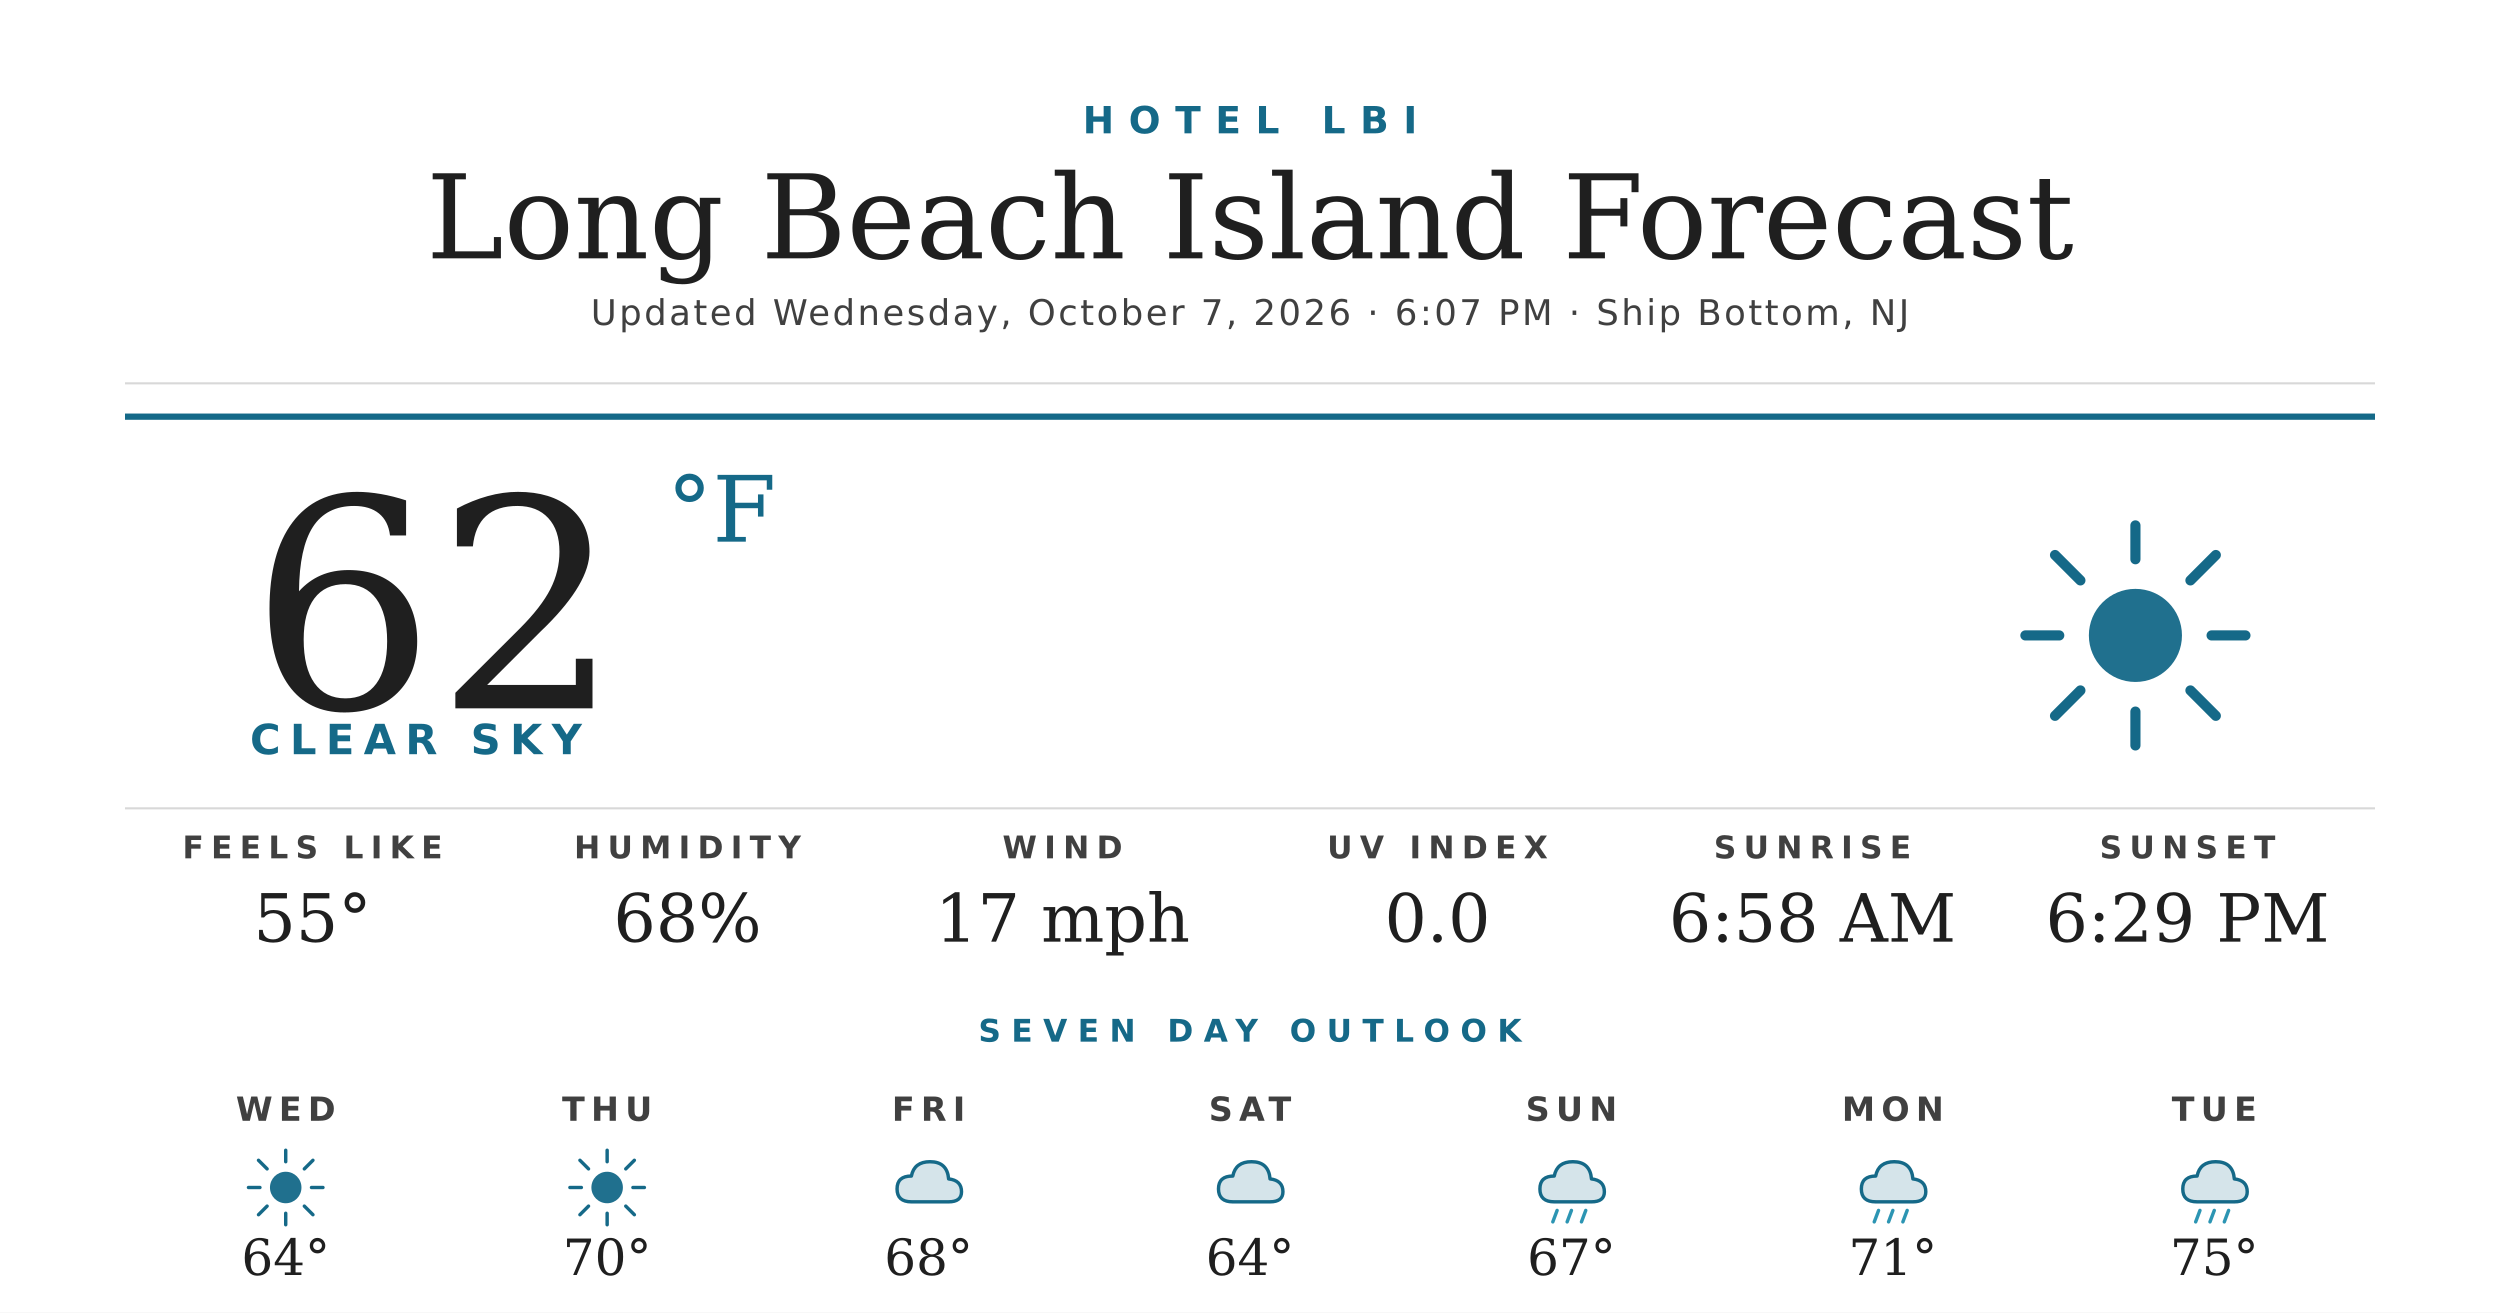
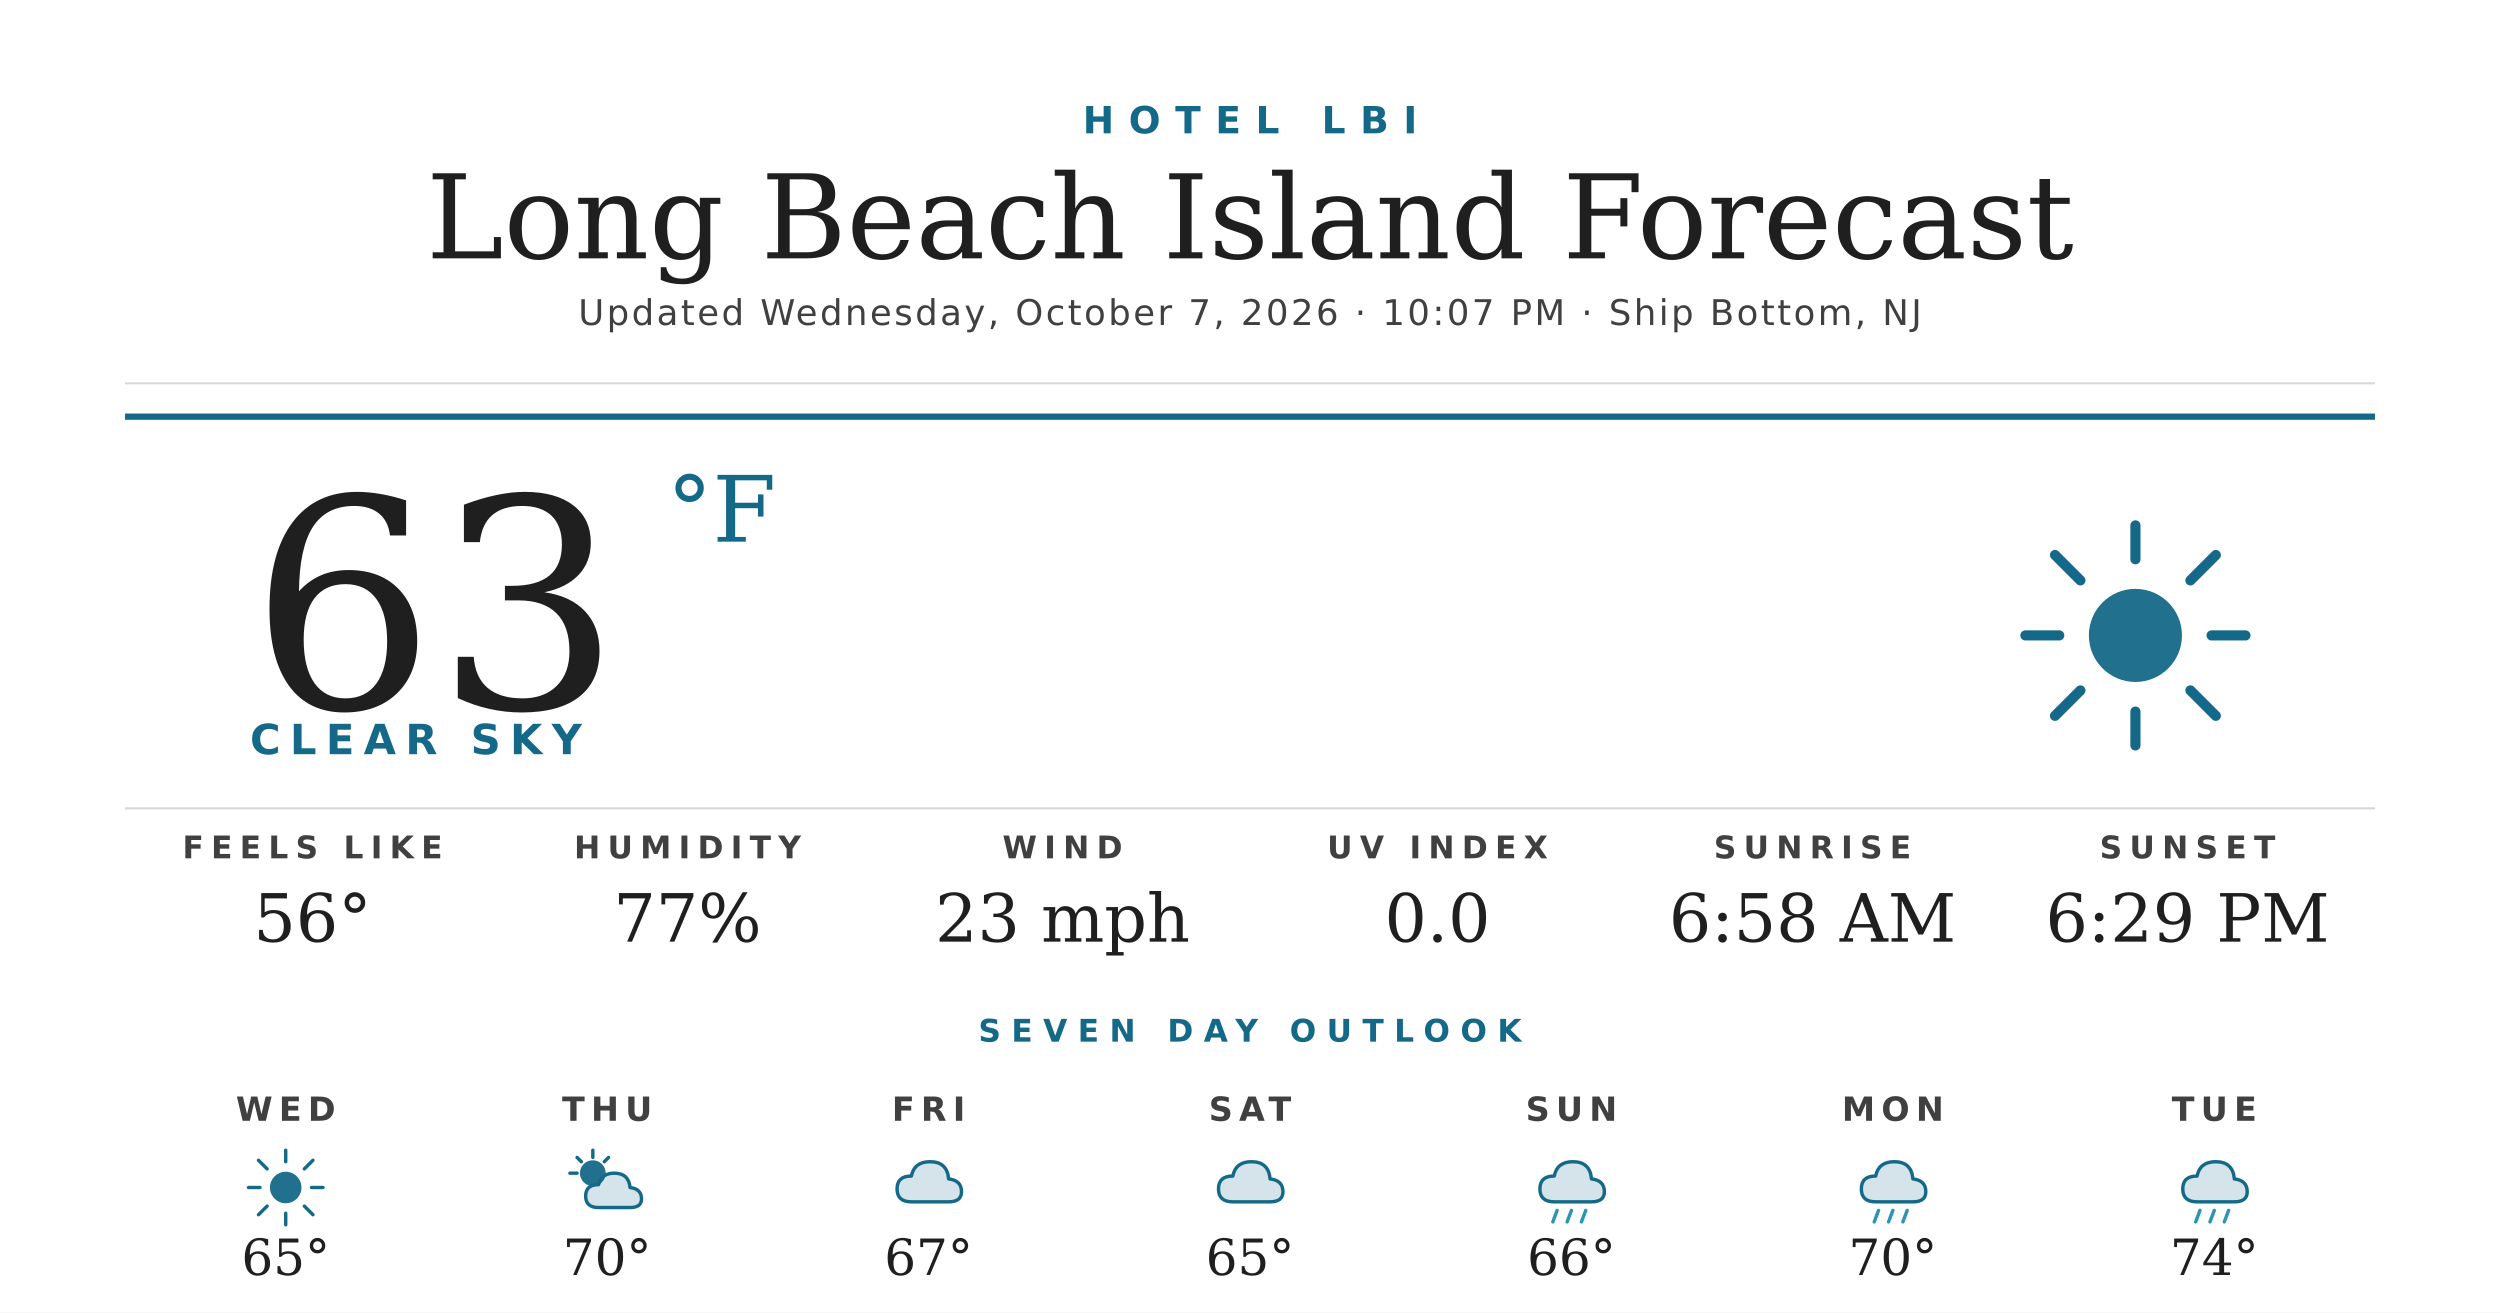
<svg xmlns="http://www.w3.org/2000/svg" width="1200" height="630" viewBox="0 0 1200 630">
  <rect width="1200" height="630" fill="#ffffff" />
  <text x="600" y="64" text-anchor="middle" font-family="'Montserrat Bold', 'Montserrat', 'DejaVu Sans', Helvetica, Arial, sans-serif" font-size="18" font-weight="700" fill="#156988" letter-spacing="7">HOTEL LBI</text>
  <text x="600" y="124" text-anchor="middle" font-family="'Prata', 'DejaVu Serif', Georgia, serif" font-size="56" fill="#1f1f1f">Long Beach Island Forecast</text>
-   <text x="600" y="156" text-anchor="middle" font-family="'Montserrat', 'DejaVu Sans', Helvetica, Arial, sans-serif" font-size="17" font-weight="500" fill="#404040" letter-spacing="1.2">Updated Wednesday, October 7, 2026 · 6:07 PM · Ship Bottom, NJ</text>
+   <text x="600" y="156" text-anchor="middle" font-family="'Montserrat', 'DejaVu Sans', Helvetica, Arial, sans-serif" font-size="17" font-weight="500" fill="#404040" letter-spacing="1.2">Updated Wednesday, October 7, 2026 · 10:07 PM · Ship Bottom, NJ</text>
  <line x1="60" y1="184" x2="1140" y2="184" stroke="#d8d8d8" stroke-width="1" />
  <line x1="60" y1="200" x2="1140" y2="200" stroke="#156988" stroke-width="3" />
-   <text x="120" y="340" font-family="'Prata', 'DejaVu Serif', Georgia, serif" font-size="140" fill="#1f1f1f">62</text>
+   <text x="120" y="340" font-family="'Prata', 'DejaVu Serif', Georgia, serif" font-size="140" fill="#1f1f1f">63</text>
  <text x="320" y="260" font-family="'Prata', 'DejaVu Serif', Georgia, serif" font-size="44" fill="#156988">°F</text>
  <text x="120" y="362" font-family="'Montserrat Bold', 'Montserrat', 'DejaVu Sans', Helvetica, Arial, sans-serif" font-size="20" font-weight="700" fill="#156988" letter-spacing="4.5">CLEAR SKY</text>
  <g transform="translate(960,240) scale(2.03125)">
    <circle cx="32" cy="32" r="11" fill="#156988" opacity="0.95" />
    <g stroke="#156988" stroke-width="2.4" stroke-linecap="round">
      <line x1="32" y1="6" x2="32" y2="14" />
      <line x1="32" y1="50" x2="32" y2="58" />
      <line x1="6" y1="32" x2="14" y2="32" />
      <line x1="50" y1="32" x2="58" y2="32" />
      <line x1="13" y1="13" x2="19" y2="19" />
      <line x1="45" y1="45" x2="51" y2="51" />
      <line x1="13" y1="51" x2="19" y2="45" />
      <line x1="45" y1="19" x2="51" y2="13" />
    </g>
  </g>
  <line x1="60" y1="388" x2="1140" y2="388" stroke="#d8d8d8" stroke-width="1" />
  <text x="150" y="412" text-anchor="middle" font-family="'Montserrat Bold', 'Montserrat', 'DejaVu Sans', Helvetica, Arial, sans-serif" font-size="15" font-weight="700" fill="#404040" letter-spacing="3.5">FEELS LIKE</text>
-   <text x="150" y="452" text-anchor="middle" font-family="'Prata', 'DejaVu Serif', Georgia, serif" font-size="32" fill="#1f1f1f">55°</text>
+   <text x="150" y="452" text-anchor="middle" font-family="'Prata', 'DejaVu Serif', Georgia, serif" font-size="32" fill="#1f1f1f">56°</text>
  <text x="330" y="412" text-anchor="middle" font-family="'Montserrat Bold', 'Montserrat', 'DejaVu Sans', Helvetica, Arial, sans-serif" font-size="15" font-weight="700" fill="#404040" letter-spacing="3.5">HUMIDITY</text>
-   <text x="330" y="452" text-anchor="middle" font-family="'Prata', 'DejaVu Serif', Georgia, serif" font-size="32" fill="#1f1f1f">68%</text>
+   <text x="330" y="452" text-anchor="middle" font-family="'Prata', 'DejaVu Serif', Georgia, serif" font-size="32" fill="#1f1f1f">77%</text>
  <text x="510" y="412" text-anchor="middle" font-family="'Montserrat Bold', 'Montserrat', 'DejaVu Sans', Helvetica, Arial, sans-serif" font-size="15" font-weight="700" fill="#404040" letter-spacing="3.5">WIND</text>
-   <text x="510" y="452" text-anchor="middle" font-family="'Prata', 'DejaVu Serif', Georgia, serif" font-size="32" fill="#1f1f1f">17 mph</text>
+   <text x="510" y="452" text-anchor="middle" font-family="'Prata', 'DejaVu Serif', Georgia, serif" font-size="32" fill="#1f1f1f">23 mph</text>
  <text x="690" y="412" text-anchor="middle" font-family="'Montserrat Bold', 'Montserrat', 'DejaVu Sans', Helvetica, Arial, sans-serif" font-size="15" font-weight="700" fill="#404040" letter-spacing="3.5">UV INDEX</text>
  <text x="690" y="452" text-anchor="middle" font-family="'Prata', 'DejaVu Serif', Georgia, serif" font-size="32" fill="#1f1f1f">0.0</text>
  <text x="870" y="412" text-anchor="middle" font-family="'Montserrat Bold', 'Montserrat', 'DejaVu Sans', Helvetica, Arial, sans-serif" font-size="15" font-weight="700" fill="#404040" letter-spacing="3.5">SUNRISE</text>
  <text x="870" y="452" text-anchor="middle" font-family="'Prata', 'DejaVu Serif', Georgia, serif" font-size="32" fill="#1f1f1f">6:58 AM</text>
  <text x="1050" y="412" text-anchor="middle" font-family="'Montserrat Bold', 'Montserrat', 'DejaVu Sans', Helvetica, Arial, sans-serif" font-size="15" font-weight="700" fill="#404040" letter-spacing="3.5">SUNSET</text>
  <text x="1050" y="452" text-anchor="middle" font-family="'Prata', 'DejaVu Serif', Georgia, serif" font-size="32" fill="#1f1f1f">6:29 PM</text>
  <text x="600" y="500" text-anchor="middle" font-family="'Montserrat Bold', 'Montserrat', 'DejaVu Sans', Helvetica, Arial, sans-serif" font-size="15" font-weight="700" fill="#156988" letter-spacing="5">SEVEN DAY OUTLOOK</text>
  <text x="137.143" y="538" text-anchor="middle" font-family="'Montserrat Bold', 'Montserrat', 'DejaVu Sans', Helvetica, Arial, sans-serif" font-size="16" font-weight="700" fill="#404040" letter-spacing="3">WED</text>
  <g transform="translate(115.1429,548) scale(0.6875)">
    <circle cx="32" cy="32" r="11" fill="#156988" opacity="0.95" />
    <g stroke="#156988" stroke-width="2.4" stroke-linecap="round">
      <line x1="32" y1="6" x2="32" y2="14" />
      <line x1="32" y1="50" x2="32" y2="58" />
      <line x1="6" y1="32" x2="14" y2="32" />
      <line x1="50" y1="32" x2="58" y2="32" />
      <line x1="13" y1="13" x2="19" y2="19" />
      <line x1="45" y1="45" x2="51" y2="51" />
      <line x1="13" y1="51" x2="19" y2="45" />
      <line x1="45" y1="19" x2="51" y2="13" />
    </g>
  </g>
-   <text x="137.143" y="612" text-anchor="middle" font-family="'Prata', 'DejaVu Serif', Georgia, serif" font-size="24" fill="#1f1f1f">64°</text>
+   <text x="137.143" y="612" text-anchor="middle" font-family="'Prata', 'DejaVu Serif', Georgia, serif" font-size="24" fill="#1f1f1f">65°</text>
  <text x="291.429" y="538" text-anchor="middle" font-family="'Montserrat Bold', 'Montserrat', 'DejaVu Sans', Helvetica, Arial, sans-serif" font-size="16" font-weight="700" fill="#404040" letter-spacing="3">THU</text>
  <g transform="translate(269.4286,548) scale(0.6875)">
-     <circle cx="32" cy="32" r="11" fill="#156988" opacity="0.95" />
+     <circle cx="22" cy="22" r="9" fill="#156988" opacity="0.95" />
    <g stroke="#156988" stroke-width="2.4" stroke-linecap="round">
-       <line x1="32" y1="6" x2="32" y2="14" />
-       <line x1="32" y1="50" x2="32" y2="58" />
-       <line x1="6" y1="32" x2="14" y2="32" />
-       <line x1="50" y1="32" x2="58" y2="32" />
-       <line x1="13" y1="13" x2="19" y2="19" />
-       <line x1="45" y1="45" x2="51" y2="51" />
-       <line x1="13" y1="51" x2="19" y2="45" />
-       <line x1="45" y1="19" x2="51" y2="13" />
+       <line x1="22" y1="6" x2="22" y2="11" />
+       <line x1="6" y1="22" x2="11" y2="22" />
+       <line x1="11" y1="11" x2="14" y2="14" />
+       <line x1="33" y1="11" x2="30" y2="14" />
    </g>
+     <path d="M26 46 Q17 46 17 38 Q17 30 26 30 Q28 22 37 22 Q47 22 48 32 Q56 33 56 40 Q56 46 48 46 Z" fill="#156988" opacity="0.18" />
+     <path d="M26 46 Q17 46 17 38 Q17 30 26 30 Q28 22 37 22 Q47 22 48 32 Q56 33 56 40 Q56 46 48 46 Z" fill="none" stroke="#156988" stroke-width="2.4" stroke-linejoin="round" />
  </g>
  <text x="291.429" y="612" text-anchor="middle" font-family="'Prata', 'DejaVu Serif', Georgia, serif" font-size="24" fill="#1f1f1f">70°</text>
  <text x="445.714" y="538" text-anchor="middle" font-family="'Montserrat Bold', 'Montserrat', 'DejaVu Sans', Helvetica, Arial, sans-serif" font-size="16" font-weight="700" fill="#404040" letter-spacing="3">FRI</text>
  <g transform="translate(423.7143,548) scale(0.6875)">
    <path d="M20 42 Q10 42 10 33 Q10 24 20 24 Q22 14 33 14 Q45 14 46 26 Q55 27 55 35 Q55 42 46 42 Z" fill="#156988" opacity="0.18" />
    <path d="M20 42 Q10 42 10 33 Q10 24 20 24 Q22 14 33 14 Q45 14 46 26 Q55 27 55 35 Q55 42 46 42 Z" fill="none" stroke="#156988" stroke-width="2.4" stroke-linejoin="round" />
  </g>
-   <text x="445.714" y="612" text-anchor="middle" font-family="'Prata', 'DejaVu Serif', Georgia, serif" font-size="24" fill="#1f1f1f">68°</text>
+   <text x="445.714" y="612" text-anchor="middle" font-family="'Prata', 'DejaVu Serif', Georgia, serif" font-size="24" fill="#1f1f1f">67°</text>
  <text x="600" y="538" text-anchor="middle" font-family="'Montserrat Bold', 'Montserrat', 'DejaVu Sans', Helvetica, Arial, sans-serif" font-size="16" font-weight="700" fill="#404040" letter-spacing="3">SAT</text>
  <g transform="translate(578,548) scale(0.6875)">
    <path d="M20 42 Q10 42 10 33 Q10 24 20 24 Q22 14 33 14 Q45 14 46 26 Q55 27 55 35 Q55 42 46 42 Z" fill="#156988" opacity="0.18" />
    <path d="M20 42 Q10 42 10 33 Q10 24 20 24 Q22 14 33 14 Q45 14 46 26 Q55 27 55 35 Q55 42 46 42 Z" fill="none" stroke="#156988" stroke-width="2.4" stroke-linejoin="round" />
  </g>
-   <text x="600" y="612" text-anchor="middle" font-family="'Prata', 'DejaVu Serif', Georgia, serif" font-size="24" fill="#1f1f1f">64°</text>
+   <text x="600" y="612" text-anchor="middle" font-family="'Prata', 'DejaVu Serif', Georgia, serif" font-size="24" fill="#1f1f1f">65°</text>
  <text x="754.286" y="538" text-anchor="middle" font-family="'Montserrat Bold', 'Montserrat', 'DejaVu Sans', Helvetica, Arial, sans-serif" font-size="16" font-weight="700" fill="#404040" letter-spacing="3">SUN</text>
  <g transform="translate(732.2857,548) scale(0.6875)">
    <path d="M20 42 Q10 42 10 33 Q10 24 20 24 Q22 14 33 14 Q45 14 46 26 Q55 27 55 35 Q55 42 46 42 Z" fill="#156988" opacity="0.18" />
    <path d="M20 42 Q10 42 10 33 Q10 24 20 24 Q22 14 33 14 Q45 14 46 26 Q55 27 55 35 Q55 42 46 42 Z" fill="none" stroke="#156988" stroke-width="2.4" stroke-linejoin="round" />
    <g stroke="#2C95B3" stroke-width="2.4" stroke-linecap="round">
      <line x1="22" y1="48" x2="19" y2="56" />
      <line x1="32" y1="48" x2="29" y2="56" />
      <line x1="42" y1="48" x2="39" y2="56" />
    </g>
  </g>
-   <text x="754.286" y="612" text-anchor="middle" font-family="'Prata', 'DejaVu Serif', Georgia, serif" font-size="24" fill="#1f1f1f">67°</text>
+   <text x="754.286" y="612" text-anchor="middle" font-family="'Prata', 'DejaVu Serif', Georgia, serif" font-size="24" fill="#1f1f1f">66°</text>
  <text x="908.571" y="538" text-anchor="middle" font-family="'Montserrat Bold', 'Montserrat', 'DejaVu Sans', Helvetica, Arial, sans-serif" font-size="16" font-weight="700" fill="#404040" letter-spacing="3">MON</text>
  <g transform="translate(886.5714,548) scale(0.6875)">
    <path d="M20 42 Q10 42 10 33 Q10 24 20 24 Q22 14 33 14 Q45 14 46 26 Q55 27 55 35 Q55 42 46 42 Z" fill="#156988" opacity="0.18" />
    <path d="M20 42 Q10 42 10 33 Q10 24 20 24 Q22 14 33 14 Q45 14 46 26 Q55 27 55 35 Q55 42 46 42 Z" fill="none" stroke="#156988" stroke-width="2.4" stroke-linejoin="round" />
    <g stroke="#2C95B3" stroke-width="2.4" stroke-linecap="round">
      <line x1="22" y1="48" x2="19" y2="56" />
      <line x1="32" y1="48" x2="29" y2="56" />
      <line x1="42" y1="48" x2="39" y2="56" />
    </g>
  </g>
-   <text x="908.571" y="612" text-anchor="middle" font-family="'Prata', 'DejaVu Serif', Georgia, serif" font-size="24" fill="#1f1f1f">71°</text>
+   <text x="908.571" y="612" text-anchor="middle" font-family="'Prata', 'DejaVu Serif', Georgia, serif" font-size="24" fill="#1f1f1f">70°</text>
  <text x="1062.857" y="538" text-anchor="middle" font-family="'Montserrat Bold', 'Montserrat', 'DejaVu Sans', Helvetica, Arial, sans-serif" font-size="16" font-weight="700" fill="#404040" letter-spacing="3">TUE</text>
  <g transform="translate(1040.857,548) scale(0.6875)">
    <path d="M20 42 Q10 42 10 33 Q10 24 20 24 Q22 14 33 14 Q45 14 46 26 Q55 27 55 35 Q55 42 46 42 Z" fill="#156988" opacity="0.18" />
    <path d="M20 42 Q10 42 10 33 Q10 24 20 24 Q22 14 33 14 Q45 14 46 26 Q55 27 55 35 Q55 42 46 42 Z" fill="none" stroke="#156988" stroke-width="2.4" stroke-linejoin="round" />
    <g stroke="#2C95B3" stroke-width="2.4" stroke-linecap="round">
      <line x1="22" y1="48" x2="19" y2="56" />
      <line x1="32" y1="48" x2="29" y2="56" />
      <line x1="42" y1="48" x2="39" y2="56" />
    </g>
  </g>
-   <text x="1062.857" y="612" text-anchor="middle" font-family="'Prata', 'DejaVu Serif', Georgia, serif" font-size="24" fill="#1f1f1f">75°</text>
+   <text x="1062.857" y="612" text-anchor="middle" font-family="'Prata', 'DejaVu Serif', Georgia, serif" font-size="24" fill="#1f1f1f">74°</text>
</svg>
